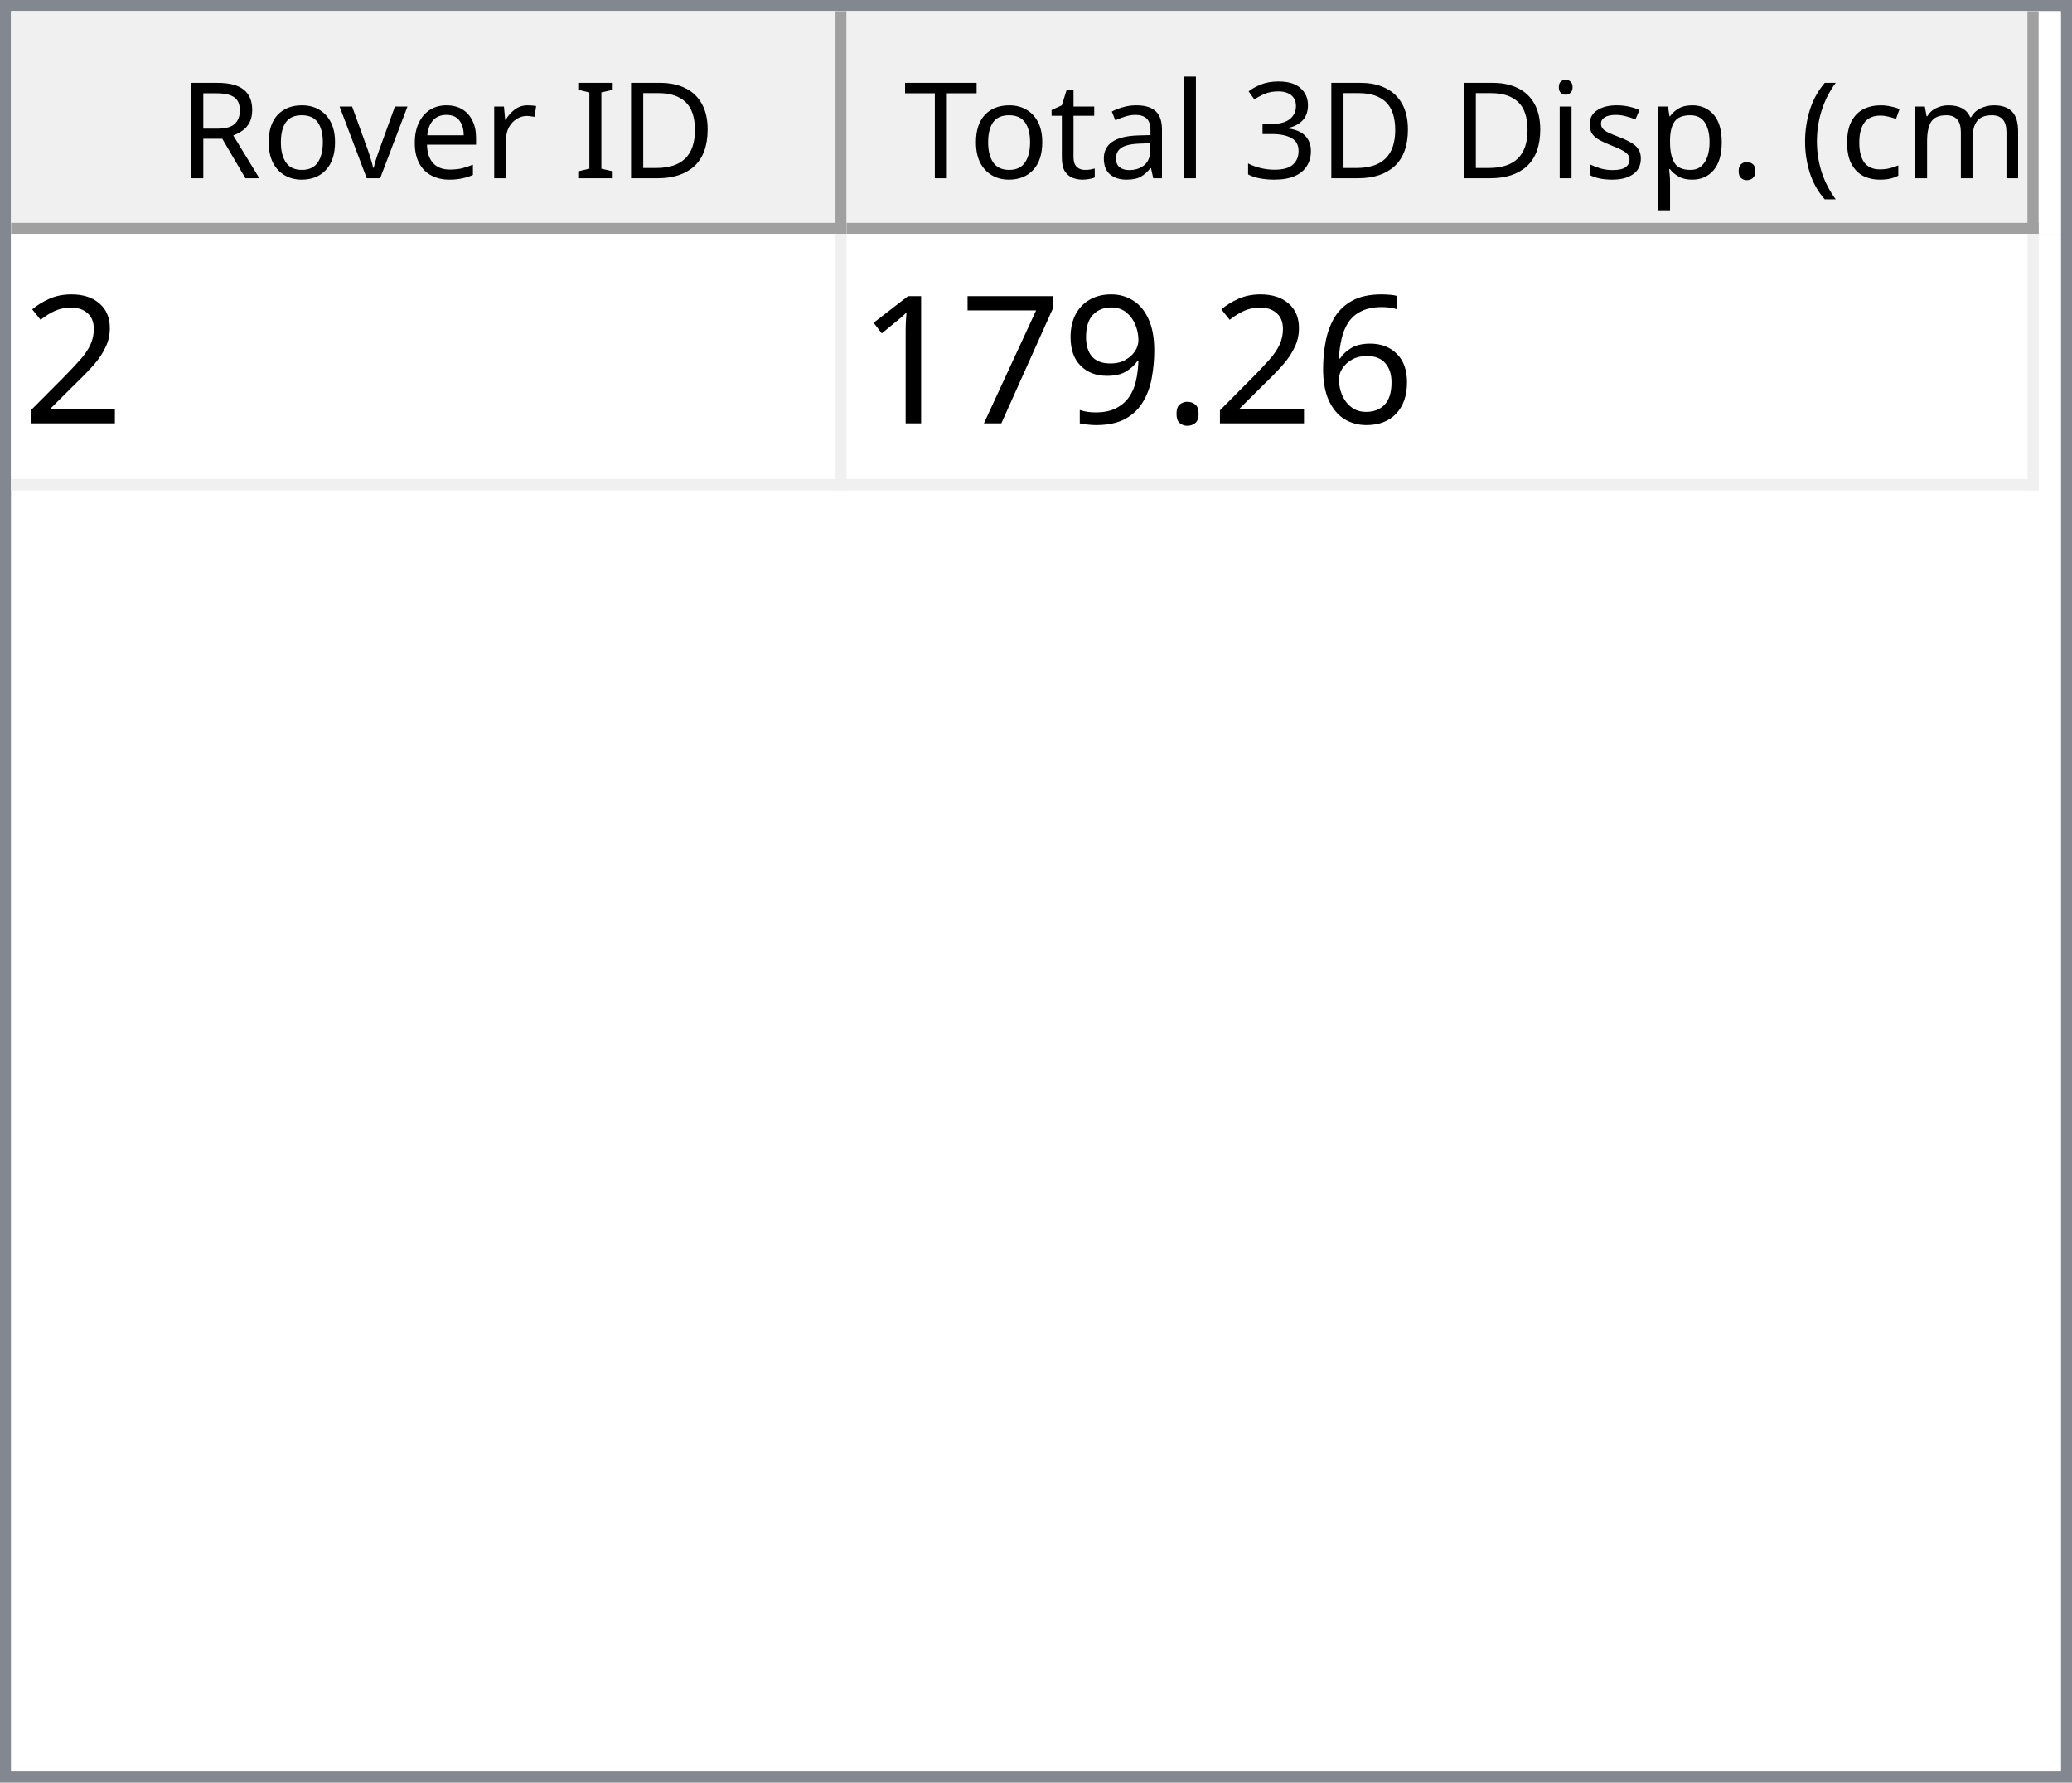
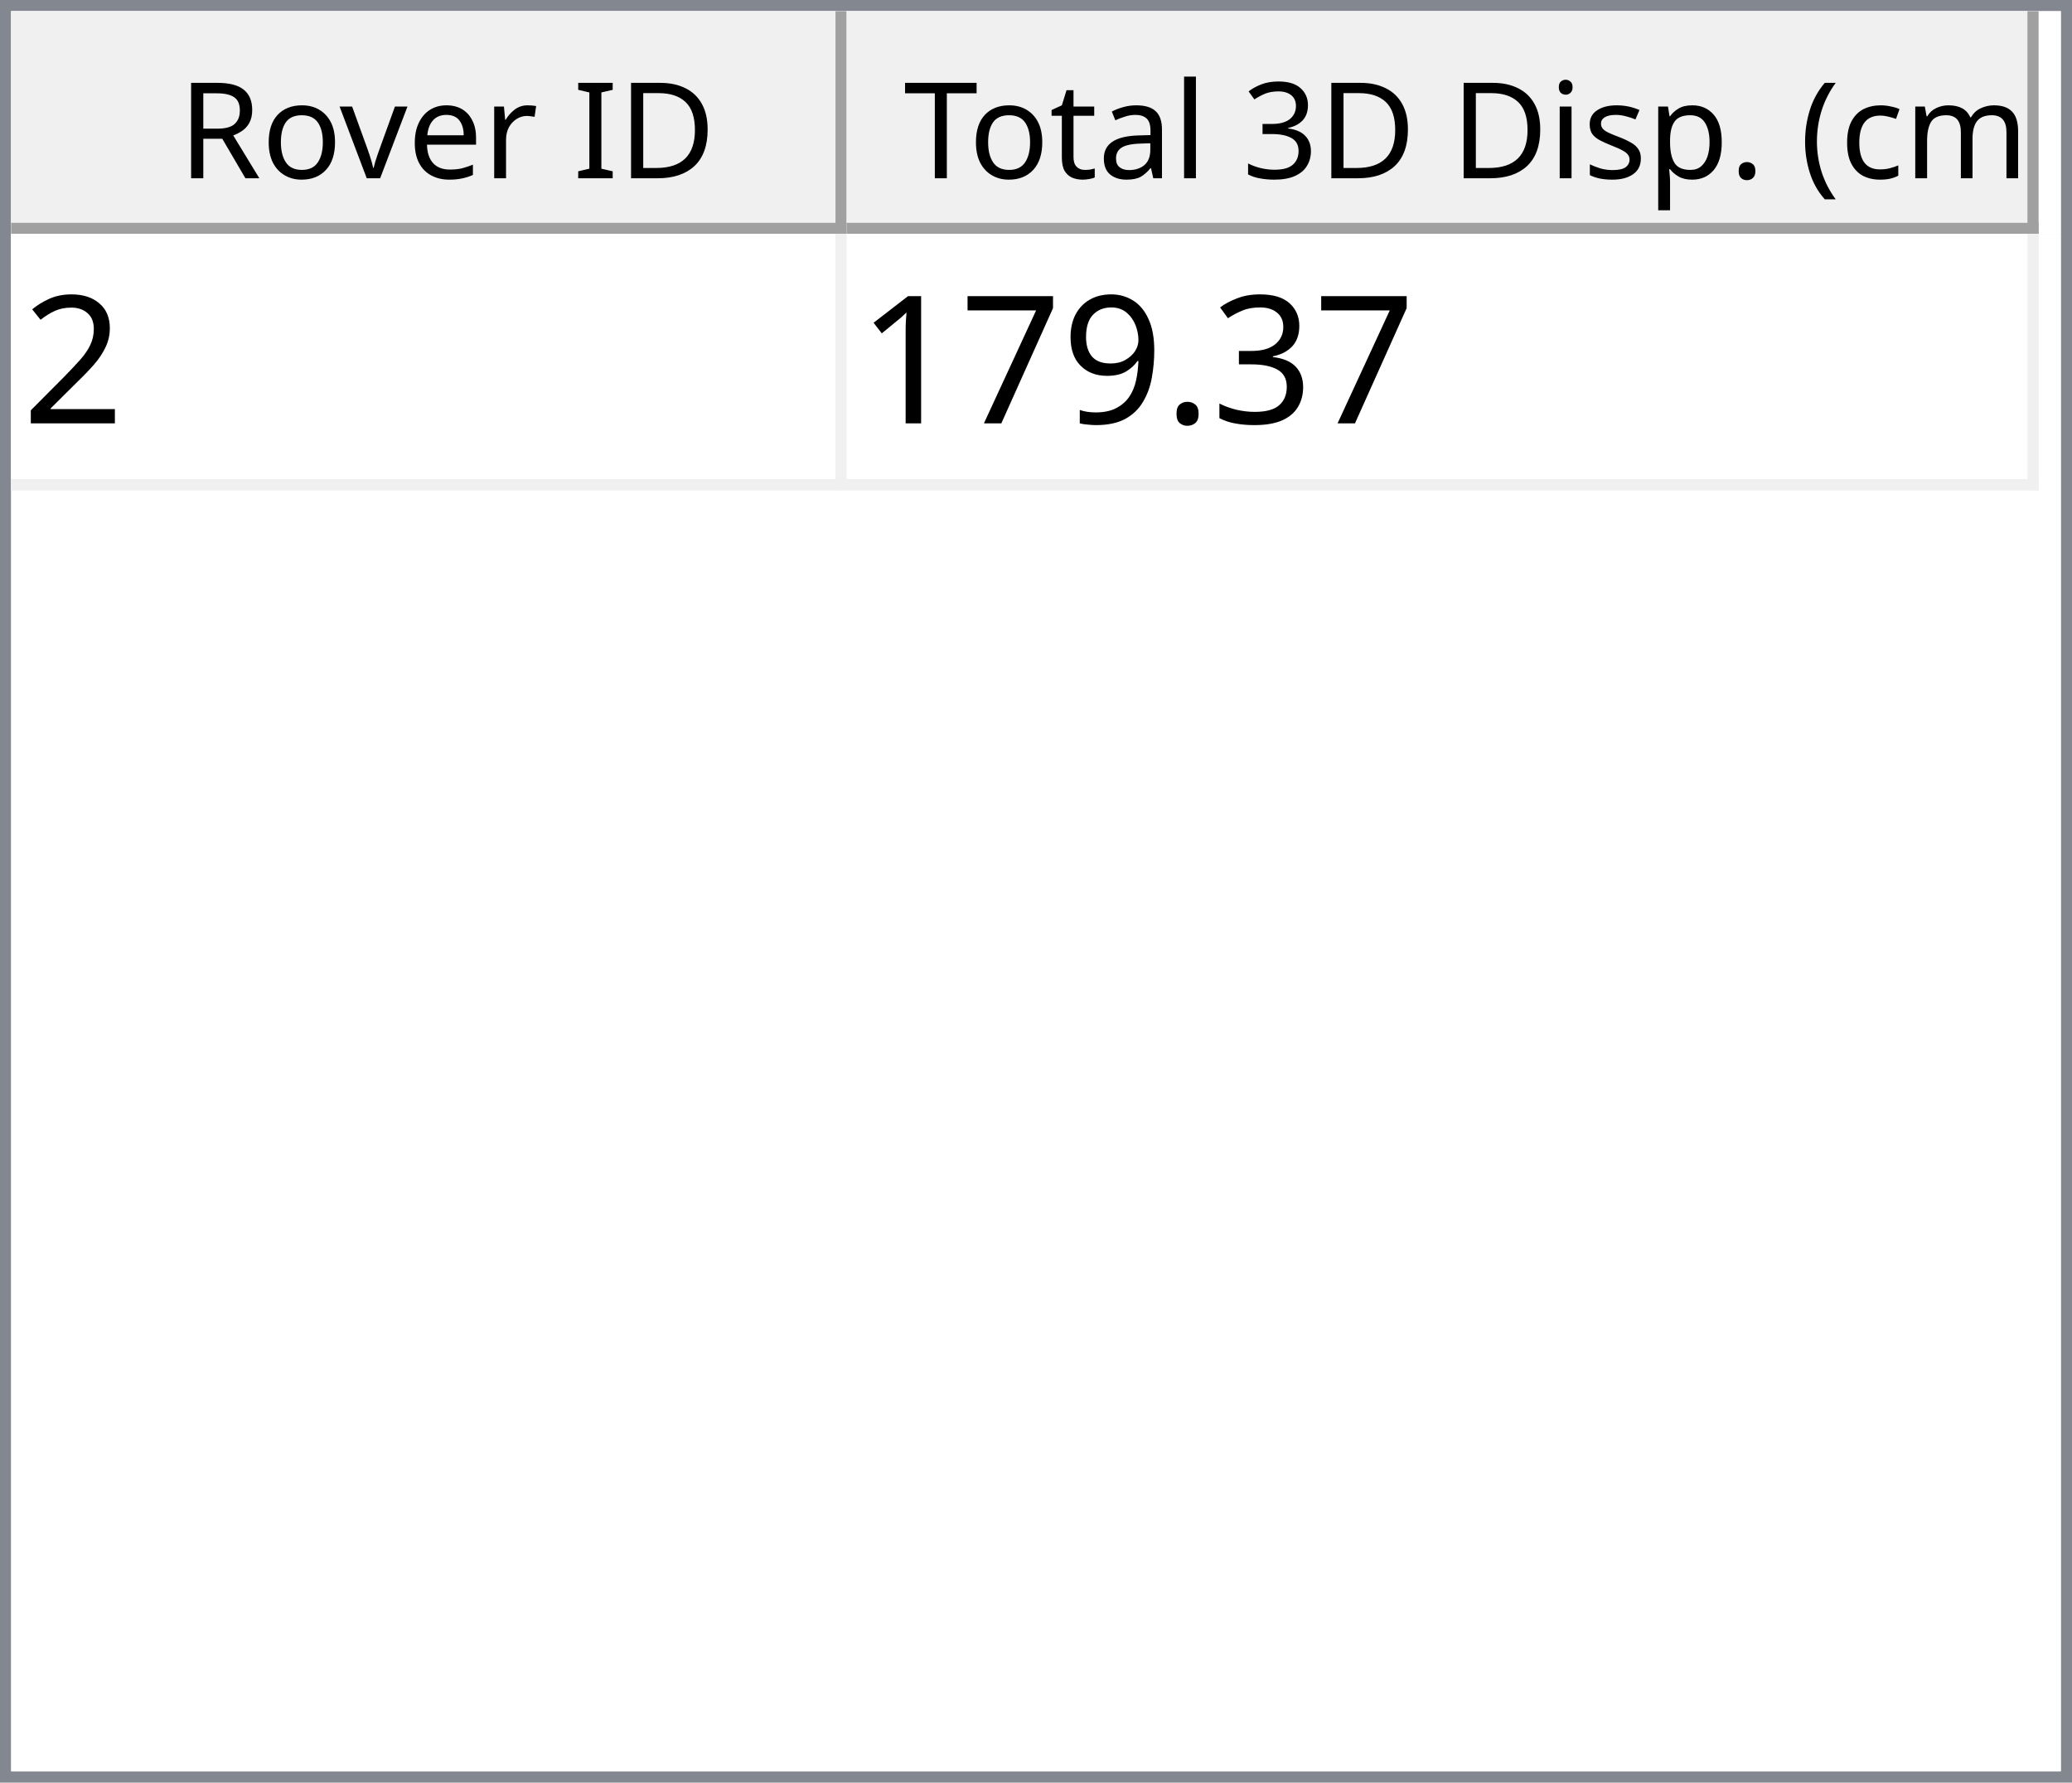
<svg xmlns="http://www.w3.org/2000/svg" style="fill-opacity:1; color-rendering:auto; color-interpolation:auto; text-rendering:auto; stroke:black; stroke-linecap:square; stroke-miterlimit:10; shape-rendering:auto; stroke-opacity:1; fill:black; stroke-dasharray:none; font-weight:normal; stroke-width:1; font-family:'Dialog'; font-style:normal; stroke-linejoin:miter; font-size:12px; stroke-dashoffset:0; image-rendering:auto;" width="186" height="160">
  <defs id="genericDefs" />
  <g>
    <defs id="defs1">
      <clipPath clipPathUnits="userSpaceOnUse" id="clipPath1">
        <path d="M0 0 L186 0 L186 160 L0 160 L0 0 Z" />
      </clipPath>
      <clipPath clipPathUnits="userSpaceOnUse" id="clipPath2">
        <path d="M0 0 L0 160 L186 160 L186 0 Z" />
      </clipPath>
      <clipPath clipPathUnits="userSpaceOnUse" id="clipPath3">
        <path d="M0 0 L0 20 L184 20 L184 0 Z" />
      </clipPath>
      <clipPath clipPathUnits="userSpaceOnUse" id="clipPath4">
        <path d="M0 0 L0 20 L75 20 L75 0 Z" />
      </clipPath>
      <clipPath clipPathUnits="userSpaceOnUse" id="clipPath5">
        <path d="M1 1 L1 19 L74 19 L74 1 Z" />
      </clipPath>
      <clipPath clipPathUnits="userSpaceOnUse" id="clipPath6">
        <path d="M0 0 L0 18 L73 18 L73 0 Z" />
      </clipPath>
      <clipPath clipPathUnits="userSpaceOnUse" id="clipPath7">
        <path d="M-0.5 -0.5 L-0.5 19.5 L74.5 19.5 L74.5 -0.5 Z" />
      </clipPath>
      <clipPath clipPathUnits="userSpaceOnUse" id="clipPath8">
        <path d="M0 0 L0 20 L107 20 L107 0 Z" />
      </clipPath>
      <clipPath clipPathUnits="userSpaceOnUse" id="clipPath9">
        <path d="M1 1 L1 19 L106 19 L106 1 Z" />
      </clipPath>
      <clipPath clipPathUnits="userSpaceOnUse" id="clipPath10">
        <path d="M0 0 L0 18 L105 18 L105 0 Z" />
      </clipPath>
      <clipPath clipPathUnits="userSpaceOnUse" id="clipPath11">
        <path d="M-0.5 -0.5 L-0.5 19.5 L106.5 19.5 L106.5 -0.5 Z" />
      </clipPath>
      <clipPath clipPathUnits="userSpaceOnUse" id="clipPath12">
        <path d="M0 0 L0 138 L184 138 L184 0 Z" />
      </clipPath>
      <clipPath clipPathUnits="userSpaceOnUse" id="clipPath13">
        <path d="M0 0 L0 23 L182 23 L182 0 Z" />
      </clipPath>
      <clipPath clipPathUnits="userSpaceOnUse" id="clipPath14">
        <path d="M-0.5 -0.5 L-0.5 22.5 L181.5 22.5 L181.5 -0.5 Z" />
      </clipPath>
      <clipPath clipPathUnits="userSpaceOnUse" id="clipPath15">
        <path d="M0 0 L0 22 L74 22 L74 0 Z" />
      </clipPath>
      <clipPath clipPathUnits="userSpaceOnUse" id="clipPath16">
        <path d="M0 0 L0 22 L106 22 L106 0 Z" />
      </clipPath>
      <font horiz-adv-x="64.551" id="font1">
        <font-face ascent="107.91" descent="25.098" units-per-em="100" style="font-style:normal; font-family:Segoe UI; font-weight:normal;" />
        <missing-glyph horiz-adv-x="64.551" d="M8.109 0 L8.109 68.266 L56.453 68.266 L56.453 0 L8.109 0 ZM15.328 7.234 L49.219 7.234 L49.219 61.031 L15.328 61.031 L15.328 7.234 Z" />
        <glyph unicode="D" horiz-adv-x="70.117" d="M9.188 0 L9.188 70.016 L28.516 70.016 Q65.531 70.016 65.531 35.891 Q65.531 19.672 55.25 9.836 Q44.969 0 27.734 0 L9.188 0 ZM17.391 62.594 L17.391 7.422 L27.828 7.422 Q41.609 7.422 49.273 14.797 Q56.938 22.172 56.938 35.688 Q56.938 62.594 28.328 62.594 L17.391 62.594 Z" />
        <glyph unicode="I" horiz-adv-x="26.611" d="M17.391 0 L9.188 0 L9.188 70.016 L17.391 70.016 L17.391 0 Z" />
        <glyph unicode=" " horiz-adv-x="27.393" d="" />
        <glyph unicode="r" horiz-adv-x="34.766" d="M34.188 41.891 Q32.078 43.5 28.125 43.5 Q23 43.5 19.555 38.672 Q16.109 33.844 16.109 25.484 L16.109 0 L8.109 0 L8.109 50 L16.109 50 L16.109 39.703 L16.312 39.703 Q18.016 44.969 21.531 47.922 Q25.047 50.875 29.391 50.875 Q32.516 50.875 34.188 50.203 L34.188 41.891 Z" />
        <glyph unicode="e" horiz-adv-x="52.295" d="M48.297 23 L12.984 23 Q13.188 14.656 17.484 10.109 Q21.781 5.562 29.297 5.562 Q37.75 5.562 44.828 11.141 L44.828 3.609 Q38.234 -1.172 27.391 -1.172 Q16.797 -1.172 10.742 5.641 Q4.688 12.453 4.688 24.812 Q4.688 36.469 11.305 43.82 Q17.922 51.172 27.734 51.172 Q37.547 51.172 42.922 44.828 Q48.297 38.484 48.297 27.203 L48.297 23 ZM40.094 29.781 Q40.047 36.719 36.75 40.578 Q33.453 44.438 27.594 44.438 Q21.922 44.438 17.969 40.383 Q14.016 36.328 13.094 29.781 L40.094 29.781 Z" />
        <glyph unicode="v" horiz-adv-x="47.9" d="M47.406 50 L27.484 0 L19.625 0 L0.688 50 L9.469 50 L22.172 13.672 Q23.578 9.672 23.922 6.688 L24.125 6.688 Q24.609 10.453 25.688 13.484 L38.969 50 L47.406 50 Z" />
        <glyph unicode="o" horiz-adv-x="58.594" d="M29 -1.172 Q17.922 -1.172 11.305 5.836 Q4.688 12.844 4.688 24.422 Q4.688 37.016 11.57 44.094 Q18.453 51.172 30.172 51.172 Q41.359 51.172 47.633 44.289 Q53.906 37.406 53.906 25.203 Q53.906 13.234 47.141 6.031 Q40.375 -1.172 29 -1.172 ZM29.594 44.438 Q21.875 44.438 17.383 39.188 Q12.891 33.938 12.891 24.703 Q12.891 15.828 17.43 10.695 Q21.969 5.562 29.594 5.562 Q37.359 5.562 41.531 10.594 Q45.703 15.625 45.703 24.906 Q45.703 34.281 41.531 39.359 Q37.359 44.438 29.594 44.438 Z" />
        <glyph unicode="R" horiz-adv-x="59.814" d="M59.375 0 L49.609 0 L37.891 19.625 Q36.281 22.359 34.766 24.289 Q33.25 26.219 31.664 27.438 Q30.078 28.656 28.25 29.219 Q26.422 29.781 24.125 29.781 L17.391 29.781 L17.391 0 L9.188 0 L9.188 70.016 L30.078 70.016 Q34.672 70.016 38.555 68.867 Q42.438 67.719 45.289 65.375 Q48.141 63.031 49.758 59.547 Q51.375 56.062 51.375 51.375 Q51.375 47.703 50.273 44.656 Q49.172 41.609 47.148 39.211 Q45.125 36.812 42.266 35.133 Q39.406 33.453 35.844 32.516 L35.844 32.328 Q37.594 31.547 38.891 30.547 Q40.188 29.547 41.359 28.18 Q42.531 26.812 43.68 25.078 Q44.828 23.344 46.234 21.047 L59.375 0 ZM17.391 62.594 L17.391 37.203 L28.516 37.203 Q31.594 37.203 34.203 38.133 Q36.812 39.062 38.719 40.797 Q40.625 42.531 41.703 45.047 Q42.781 47.562 42.781 50.688 Q42.781 56.297 39.141 59.445 Q35.5 62.594 28.609 62.594 L17.391 62.594 Z" />
        <glyph unicode=")" horiz-adv-x="30.176" d="M8.297 -15.922 L1.172 -15.922 Q16.406 2.344 16.406 26.812 Q16.406 51.469 1.078 70.016 L8.297 70.016 Q23.531 52.156 23.531 26.703 Q23.531 1.375 8.297 -15.922 Z" />
        <glyph unicode="m" horiz-adv-x="86.133" d="M79.109 0 L71.094 0 L71.094 28.719 Q71.094 37.016 68.531 40.727 Q65.969 44.438 59.906 44.438 Q54.781 44.438 51.195 39.75 Q47.609 35.062 47.609 28.516 L47.609 0 L39.594 0 L39.594 29.688 Q39.594 44.438 28.219 44.438 Q22.953 44.438 19.531 40.016 Q16.109 35.594 16.109 28.516 L16.109 0 L8.109 0 L8.109 50 L16.109 50 L16.109 42.094 L16.312 42.094 Q21.625 51.172 31.844 51.172 Q36.969 51.172 40.773 48.312 Q44.578 45.453 46 40.828 Q51.562 51.172 62.594 51.172 Q79.109 51.172 79.109 30.812 L79.109 0 Z" />
        <glyph unicode="c" horiz-adv-x="46.191" d="M42.188 2.297 Q36.422 -1.172 28.516 -1.172 Q17.828 -1.172 11.258 5.789 Q4.688 12.75 4.688 23.828 Q4.688 36.188 11.766 43.68 Q18.844 51.172 30.672 51.172 Q37.25 51.172 42.281 48.734 L42.281 40.531 Q36.719 44.438 30.375 44.438 Q22.703 44.438 17.797 38.945 Q12.891 33.453 12.891 24.516 Q12.891 15.719 17.508 10.641 Q22.125 5.562 29.891 5.562 Q36.422 5.562 42.188 9.906 L42.188 2.297 Z" />
        <glyph unicode="(" horiz-adv-x="30.176" d="M29.109 -15.922 L21.969 -15.922 Q6.844 1.375 6.844 26.703 Q6.844 52.156 21.969 70.016 L29.203 70.016 Q13.875 51.469 13.875 26.812 Q13.875 2.344 29.109 -15.922 Z" />
        <glyph unicode="." horiz-adv-x="21.68" d="M10.891 -1.078 Q8.641 -1.078 7.055 0.539 Q5.469 2.156 5.469 4.391 Q5.469 6.641 7.055 8.273 Q8.641 9.906 10.891 9.906 Q13.188 9.906 14.797 8.273 Q16.406 6.641 16.406 4.391 Q16.406 2.156 14.797 0.539 Q13.188 -1.078 10.891 -1.078 Z" />
        <glyph unicode="p" horiz-adv-x="58.789" d="M16.312 7.234 L16.109 7.234 L16.109 -23 L8.109 -23 L8.109 50 L16.109 50 L16.109 41.219 L16.312 41.219 Q22.219 51.172 33.594 51.172 Q43.266 51.172 48.688 44.461 Q54.109 37.75 54.109 26.469 Q54.109 13.922 48 6.375 Q41.891 -1.172 31.297 -1.172 Q21.578 -1.172 16.312 7.234 ZM16.109 27.391 L16.109 20.406 Q16.109 14.203 20.141 9.883 Q24.172 5.562 30.375 5.562 Q37.641 5.562 41.773 11.133 Q45.906 16.703 45.906 26.609 Q45.906 34.969 42.047 39.703 Q38.188 44.438 31.594 44.438 Q24.609 44.438 20.359 39.578 Q16.109 34.719 16.109 27.391 Z" />
        <glyph unicode="s" horiz-adv-x="42.432" d="M5.078 1.812 L5.078 10.406 Q11.625 5.562 19.484 5.562 Q30.031 5.562 30.031 12.594 Q30.031 14.594 29.125 15.992 Q28.219 17.391 26.68 18.461 Q25.141 19.531 23.07 20.383 Q21 21.234 18.609 22.172 Q15.281 23.484 12.766 24.828 Q10.25 26.172 8.57 27.859 Q6.891 29.547 6.031 31.695 Q5.172 33.844 5.172 36.719 Q5.172 40.234 6.789 42.945 Q8.406 45.656 11.086 47.484 Q13.766 49.312 17.211 50.242 Q20.656 51.172 24.312 51.172 Q30.812 51.172 35.938 48.922 L35.938 40.828 Q30.422 44.438 23.25 44.438 Q21 44.438 19.195 43.922 Q17.391 43.406 16.094 42.477 Q14.797 41.547 14.086 40.258 Q13.375 38.969 13.375 37.406 Q13.375 35.453 14.086 34.133 Q14.797 32.812 16.164 31.789 Q17.531 30.766 19.484 29.938 Q21.438 29.109 23.922 28.125 Q27.25 26.859 29.883 25.516 Q32.516 24.172 34.375 22.484 Q36.234 20.797 37.234 18.602 Q38.234 16.406 38.234 13.375 Q38.234 9.672 36.602 6.938 Q34.969 4.203 32.234 2.398 Q29.5 0.594 25.93 -0.289 Q22.359 -1.172 18.453 -1.172 Q10.75 -1.172 5.078 1.812 Z" />
        <glyph unicode="i" horiz-adv-x="24.219" d="M12.203 62.703 Q10.062 62.703 8.547 64.164 Q7.031 65.625 7.031 67.875 Q7.031 70.125 8.547 71.609 Q10.062 73.094 12.203 73.094 Q14.406 73.094 15.945 71.609 Q17.484 70.125 17.484 67.875 Q17.484 65.719 15.945 64.211 Q14.406 62.703 12.203 62.703 ZM16.109 0 L8.109 0 L8.109 50 L16.109 50 L16.109 0 Z" />
        <glyph unicode="3" horiz-adv-x="53.906" d="M46.531 19.828 Q46.531 15.094 44.75 11.211 Q42.969 7.328 39.719 4.57 Q36.469 1.812 31.93 0.297 Q27.391 -1.219 21.922 -1.219 Q11.922 -1.219 6 2.594 L6 11.188 Q13.094 5.609 22.219 5.609 Q25.875 5.609 28.828 6.539 Q31.781 7.469 33.906 9.227 Q36.031 10.984 37.18 13.477 Q38.328 15.969 38.328 19.094 Q38.328 32.812 18.797 32.812 L12.984 32.812 L12.984 39.594 L18.5 39.594 Q35.797 39.594 35.797 52.484 Q35.797 64.406 22.609 64.406 Q15.188 64.406 8.688 59.422 L8.688 67.188 Q15.375 71.188 24.609 71.188 Q29 71.188 32.57 69.969 Q36.141 68.75 38.68 66.555 Q41.219 64.359 42.609 61.281 Q44 58.203 44 54.5 Q44 40.672 30.031 36.719 L30.031 36.531 Q33.594 36.141 36.625 34.797 Q39.656 33.453 41.852 31.305 Q44.047 29.156 45.289 26.25 Q46.531 23.344 46.531 19.828 Z" />
        <glyph unicode="l" horiz-adv-x="24.219" d="M16.109 0 L8.109 0 L8.109 74.031 L16.109 74.031 L16.109 0 Z" />
        <glyph unicode="a" horiz-adv-x="50.879" d="M43.891 0 L35.891 0 L35.891 7.812 L35.688 7.812 Q30.469 -1.172 20.312 -1.172 Q12.844 -1.172 8.617 2.781 Q4.391 6.734 4.391 13.281 Q4.391 27.297 20.906 29.594 L35.891 31.688 Q35.891 44.438 25.594 44.438 Q16.547 44.438 9.281 38.281 L9.281 46.484 Q16.656 51.172 26.266 51.172 Q43.891 51.172 43.891 32.516 L43.891 0 ZM35.891 25.297 L23.828 23.641 Q18.266 22.859 15.43 20.875 Q12.594 18.891 12.594 13.875 Q12.594 10.203 15.211 7.883 Q17.828 5.562 22.172 5.562 Q28.125 5.562 32.008 9.742 Q35.891 13.922 35.891 20.312 L35.891 25.297 Z" />
        <glyph unicode="t" horiz-adv-x="33.887" d="M31.297 0.484 Q28.469 -1.078 23.828 -1.078 Q10.688 -1.078 10.688 13.578 L10.688 43.172 L2.094 43.172 L2.094 50 L10.688 50 L10.688 62.203 L18.703 64.797 L18.703 50 L31.297 50 L31.297 43.172 L18.703 43.172 L18.703 14.984 Q18.703 9.969 20.414 7.82 Q22.125 5.672 26.078 5.672 Q29.109 5.672 31.297 7.328 L31.297 0.484 Z" />
        <glyph unicode="T" horiz-adv-x="52.393" d="M50.594 62.594 L30.375 62.594 L30.375 0 L22.172 0 L22.172 62.594 L2 62.594 L2 70.016 L50.594 70.016 L50.594 62.594 Z" />
      </font>
      <font horiz-adv-x="75.0" id="font2">
        <font-face ascent="100.537" descent="21.973" units-per-em="100" style="font-style:normal; font-family:sans-serif; font-weight:normal;" />
        <missing-glyph horiz-adv-x="75.0" d="M12.5 0 L12.5 62.5 L62.5 62.5 L62.5 0 L12.5 0 ZM14.062 1.562 L60.938 1.562 L60.938 60.938 L14.062 60.938 L14.062 1.562 Z" />
        <glyph unicode="2" horiz-adv-x="55.615" d="M50.344 8.453 L50.344 0 L3.031 0 Q2.938 3.172 4.047 6.109 Q5.859 10.938 9.836 15.625 Q13.812 20.312 21.344 26.469 Q33.016 36.031 37.117 41.625 Q41.219 47.219 41.219 52.203 Q41.219 57.422 37.477 61.008 Q33.734 64.594 27.734 64.594 Q21.391 64.594 17.578 60.789 Q13.766 56.984 13.719 50.25 L4.688 51.172 Q5.609 61.281 11.664 66.578 Q17.719 71.875 27.938 71.875 Q38.234 71.875 44.242 66.164 Q50.25 60.453 50.25 52 Q50.25 47.703 48.492 43.555 Q46.734 39.406 42.656 34.812 Q38.578 30.219 29.109 22.219 Q21.188 15.578 18.945 13.211 Q16.703 10.844 15.234 8.453 L50.344 8.453 Z" />
-         <glyph unicode="6" horiz-adv-x="55.615" d="M49.75 54.047 L41.016 53.375 Q39.844 58.547 37.703 60.891 Q34.125 64.656 28.906 64.656 Q24.703 64.656 21.531 62.312 Q17.391 59.281 14.992 53.469 Q12.594 47.656 12.5 36.922 Q15.672 41.75 20.266 44.094 Q24.859 46.438 29.891 46.438 Q38.672 46.438 44.852 39.969 Q51.031 33.5 51.031 23.25 Q51.031 16.5 48.125 10.719 Q45.219 4.938 40.141 1.859 Q35.062 -1.219 28.609 -1.219 Q17.625 -1.219 10.695 6.859 Q3.766 14.938 3.766 33.5 Q3.766 54.25 11.422 63.672 Q18.109 71.875 29.438 71.875 Q37.891 71.875 43.289 67.141 Q48.688 62.406 49.75 54.047 ZM13.875 23.188 Q13.875 18.656 15.797 14.508 Q17.719 10.359 21.188 8.18 Q24.656 6 28.469 6 Q34.031 6 38.039 10.492 Q42.047 14.984 42.047 22.703 Q42.047 30.125 38.086 34.398 Q34.125 38.672 28.125 38.672 Q22.172 38.672 18.023 34.398 Q13.875 30.125 13.875 23.188 Z" />
+         <glyph unicode="3" horiz-adv-x="55.615" d="M4.203 18.891 L12.984 20.062 Q14.5 12.594 18.141 9.297 Q21.781 6 27 6 Q33.203 6 37.477 10.297 Q41.75 14.594 41.75 20.953 Q41.75 27 37.797 30.93 Q33.844 34.859 27.734 34.859 Q25.25 34.859 21.531 33.891 L22.516 41.609 Q23.391 41.5 23.922 41.5 Q29.547 41.5 34.039 44.43 Q38.531 47.359 38.531 53.469 Q38.531 58.297 35.258 61.477 Q31.984 64.656 26.812 64.656 Q21.688 64.656 18.266 61.43 Q14.844 58.203 13.875 51.766 L5.078 53.328 Q6.688 62.156 12.398 67.016 Q18.109 71.875 26.609 71.875 Q32.469 71.875 37.398 69.359 Q42.328 66.844 44.945 62.5 Q47.562 58.156 47.562 53.266 Q47.562 48.641 45.07 44.828 Q42.578 41.016 37.703 38.766 Q44.047 37.312 47.562 32.695 Q51.078 28.078 51.078 21.141 Q51.078 11.766 44.242 5.25 Q37.406 -1.266 26.953 -1.266 Q17.531 -1.266 11.305 4.352 Q5.078 9.969 4.203 18.891 Z" />
        <glyph unicode="." horiz-adv-x="27.783" d="M9.078 0 L9.078 10.016 L19.094 10.016 L19.094 0 L9.078 0 Z" />
        <glyph unicode="9" horiz-adv-x="55.615" d="M5.469 16.547 L13.922 17.328 Q14.984 11.375 18.016 8.688 Q21.047 6 25.781 6 Q29.828 6 32.883 7.859 Q35.938 9.719 37.891 12.82 Q39.844 15.922 41.164 21.195 Q42.484 26.469 42.484 31.938 Q42.484 32.516 42.438 33.688 Q39.797 29.5 35.234 26.883 Q30.672 24.266 25.344 24.266 Q16.453 24.266 10.305 30.711 Q4.156 37.156 4.156 47.703 Q4.156 58.594 10.578 65.234 Q17 71.875 26.656 71.875 Q33.641 71.875 39.43 68.117 Q45.219 64.359 48.219 57.398 Q51.219 50.438 51.219 37.25 Q51.219 23.531 48.242 15.406 Q45.266 7.281 39.383 3.031 Q33.5 -1.219 25.594 -1.219 Q17.188 -1.219 11.867 3.445 Q6.547 8.109 5.469 16.547 ZM41.453 48.141 Q41.453 55.719 37.43 60.156 Q33.406 64.594 27.734 64.594 Q21.875 64.594 17.531 59.812 Q13.188 55.031 13.188 47.406 Q13.188 40.578 17.312 36.305 Q21.438 32.031 27.484 32.031 Q33.594 32.031 37.523 36.305 Q41.453 40.578 41.453 48.141 Z" />
        <glyph unicode="7" horiz-adv-x="55.615" d="M4.734 62.203 L4.734 70.656 L51.078 70.656 L51.078 63.812 Q44.234 56.547 37.523 44.484 Q30.812 32.422 27.156 19.672 Q24.516 10.688 23.781 0 L14.75 0 Q14.891 8.453 18.062 20.414 Q21.234 32.375 27.172 43.484 Q33.109 54.594 39.797 62.203 L4.734 62.203 Z" />
        <glyph unicode="1" horiz-adv-x="55.615" d="M37.25 0 L28.469 0 L28.469 56 Q25.297 52.984 20.141 49.953 Q14.984 46.922 10.891 45.406 L10.891 53.906 Q18.266 57.375 23.781 62.305 Q29.297 67.234 31.594 71.875 L37.25 71.875 L37.25 0 Z" />
      </font>
    </defs>
    <g style="fill:white; stroke:white;">
      <rect x="0" y="0" width="186" style="clip-path:url(#clipPath1); stroke:none;" height="160" />
    </g>
    <g style="fill:white; text-rendering:optimizeSpeed; color-rendering:optimizeSpeed; image-rendering:optimizeSpeed; shape-rendering:crispEdges; stroke:white; color-interpolation:sRGB;">
      <rect x="0" width="186" height="160" y="0" style="stroke:none;" />
      <path style="stroke:none;" d="M0 160 L186 160 L186 0 L0 0 Z" />
    </g>
    <g style="fill:rgb(240,240,240); font-family:'Segoe UI'; stroke:rgb(240,240,240);">
      <rect x="0" y="0" width="186" style="clip-path:url(#clipPath2); stroke:none;" height="160" />
    </g>
    <g style="fill:rgb(130,135,144); font-family:'Segoe UI'; stroke:rgb(130,135,144);">
      <path d="M0 0 L186 0 L186 160 L0 160 L0 0 ZM1 1 L185 1 L185 159 L1 159 L1 1 Z" style="fill-rule:evenodd; clip-path:url(#clipPath2); stroke:none;" />
    </g>
    <g style="fill:white; font-family:'Segoe UI'; stroke:white;" transform="translate(1,1)">
      <rect x="0" y="0" width="184" style="clip-path:url(#clipPath3); stroke:none;" height="20" />
    </g>
    <g style="fill:rgb(240,240,240); font-family:'Segoe UI'; stroke:rgb(240,240,240);" transform="translate(1,1)">
      <rect x="0" y="0" width="75" style="clip-path:url(#clipPath4); stroke:none;" height="20" />
    </g>
    <g style="font-family:'Segoe UI';" transform="translate(2,2)">
      <text x="14" xml:space="preserve" y="14" style="clip-path:url(#clipPath6); stroke:none;">Rover ID</text>
    </g>
    <g style="fill:rgb(160,160,160); font-family:'Segoe UI'; stroke:rgb(160,160,160); stroke-linejoin:bevel;" transform="translate(1.5,1.5)">
      <line x1="74" x2="74" y1="0" style="fill:none; clip-path:url(#clipPath7);" y2="19" />
    </g>
    <g style="fill:rgb(160,160,160); font-family:'Segoe UI'; stroke:rgb(160,160,160); stroke-linejoin:bevel;" transform="matrix(1,0,0,1,1,1) translate(0.5,0.5)">
      <line x1="0" x2="74" y1="19" style="fill:none; clip-path:url(#clipPath7);" y2="19" />
    </g>
    <g style="fill:rgb(240,240,240); font-family:'Segoe UI'; stroke:rgb(240,240,240);" transform="translate(76,1)">
      <rect x="0" y="0" width="107" style="clip-path:url(#clipPath8); stroke:none;" height="20" />
    </g>
    <g style="font-family:'Segoe UI';" transform="translate(77,2)">
      <text x="1" xml:space="preserve" y="14" style="clip-path:url(#clipPath10); stroke:none;"> Total 3D Disp. (cm)</text>
    </g>
    <g style="fill:rgb(160,160,160); font-family:'Segoe UI'; stroke:rgb(160,160,160); stroke-linejoin:bevel;" transform="translate(76.5,1.5)">
      <line x1="106" x2="106" y1="0" style="fill:none; clip-path:url(#clipPath11);" y2="19" />
    </g>
    <g style="fill:rgb(160,160,160); font-family:'Segoe UI'; stroke:rgb(160,160,160); stroke-linejoin:bevel;" transform="matrix(1,0,0,1,76,1) translate(0.5,0.5)">
      <line x1="0" x2="106" y1="19" style="fill:none; clip-path:url(#clipPath11);" y2="19" />
    </g>
    <g style="fill:white; font-family:'Segoe UI'; stroke:white;" transform="translate(1,21)">
      <rect x="0" y="0" width="184" style="clip-path:url(#clipPath12); stroke:none;" height="138" />
    </g>
    <g style="fill:rgb(240,240,240); font-size:16px; font-family:sans-serif; stroke:rgb(240,240,240);" transform="translate(1,21)">
      <rect x="0" y="0" width="182" style="clip-path:url(#clipPath13); stroke:none;" height="23" />
      <line transform="translate(0.5,0.5)" x1="0" x2="181" y1="22" style="clip-path:url(#clipPath14); fill:none; stroke-linejoin:bevel;" y2="22" />
    </g>
    <g transform="matrix(1,0,0,1,1,21) translate(0.5,0.5)" style="fill:rgb(240,240,240); font-size:16px; font-family:sans-serif; stroke:rgb(240,240,240); stroke-linejoin:bevel;">
      <line x1="74" x2="74" y1="0" style="fill:none; clip-path:url(#clipPath14);" y2="22" />
    </g>
    <g transform="matrix(1,0,0,1,1,21) translate(0.5,0.5)" style="fill:rgb(240,240,240); font-size:16px; font-family:sans-serif; stroke:rgb(240,240,240); stroke-linejoin:bevel;">
      <line x1="181" x2="181" y1="0" style="fill:none; clip-path:url(#clipPath14);" y2="22" />
    </g>
    <g style="fill:white; font-size:16px; font-family:sans-serif; stroke:white;" transform="matrix(1,0,0,1,1,21)">
      <rect x="0" y="0" width="74" style="clip-path:url(#clipPath15); stroke:none;" height="22" />
      <text x="1" y="17" style="fill:black; clip-path:url(#clipPath15); stroke:none;" xml:space="preserve">2</text>
    </g>
    <g style="fill:white; font-size:16px; font-family:sans-serif; stroke:white;" transform="matrix(1,0,0,1,1,21) translate(75,0)">
      <rect x="0" y="0" width="106" style="clip-path:url(#clipPath16); stroke:none;" height="22" />
-       <text x="1" y="17" style="fill:black; clip-path:url(#clipPath16); stroke:none;" xml:space="preserve">179.26</text>
+       <text x="1" y="17" style="fill:black; clip-path:url(#clipPath16); stroke:none;" xml:space="preserve">179.37</text>
    </g>
  </g>
</svg>
